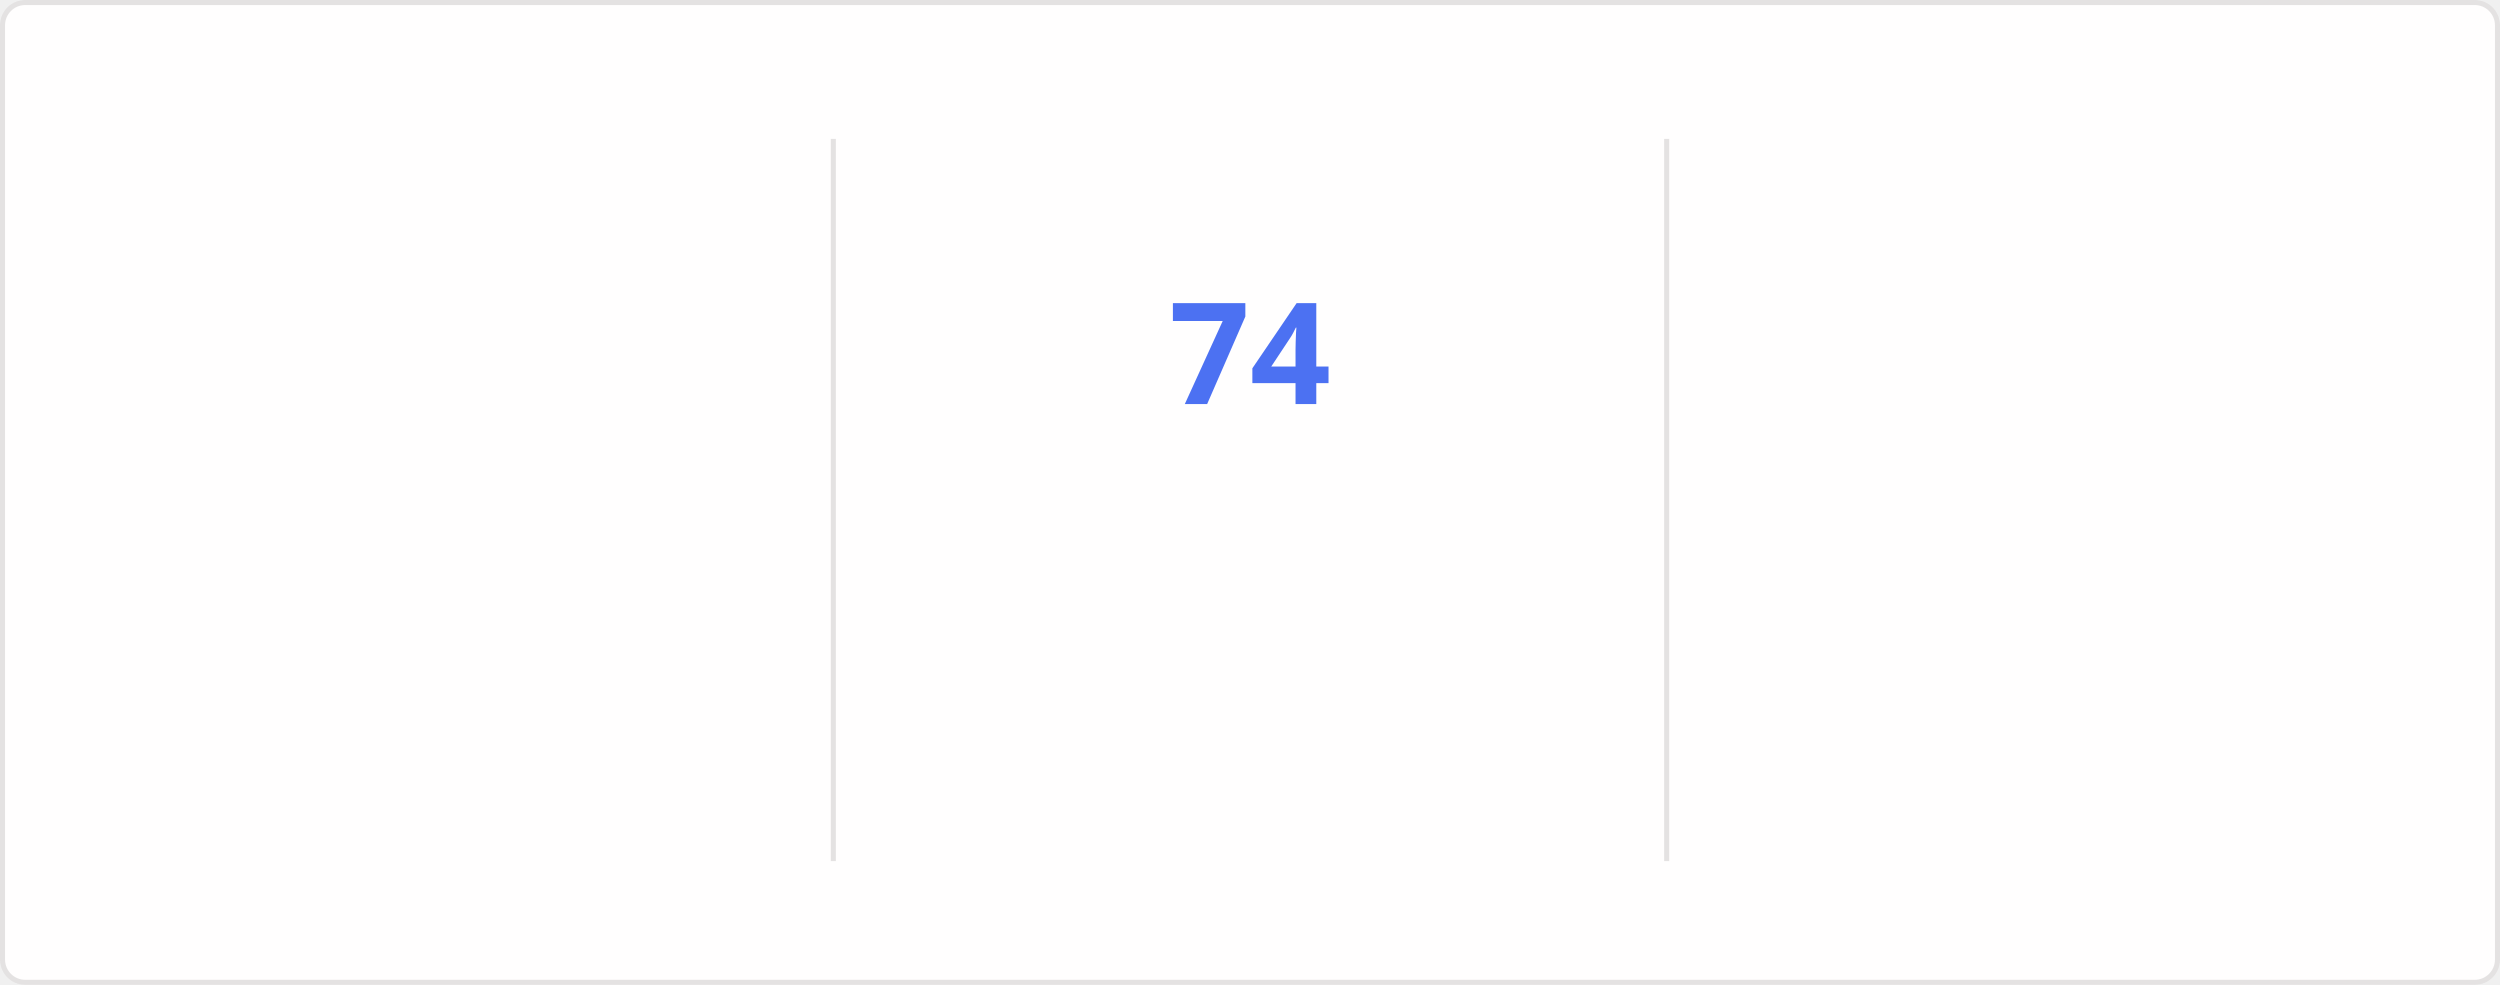
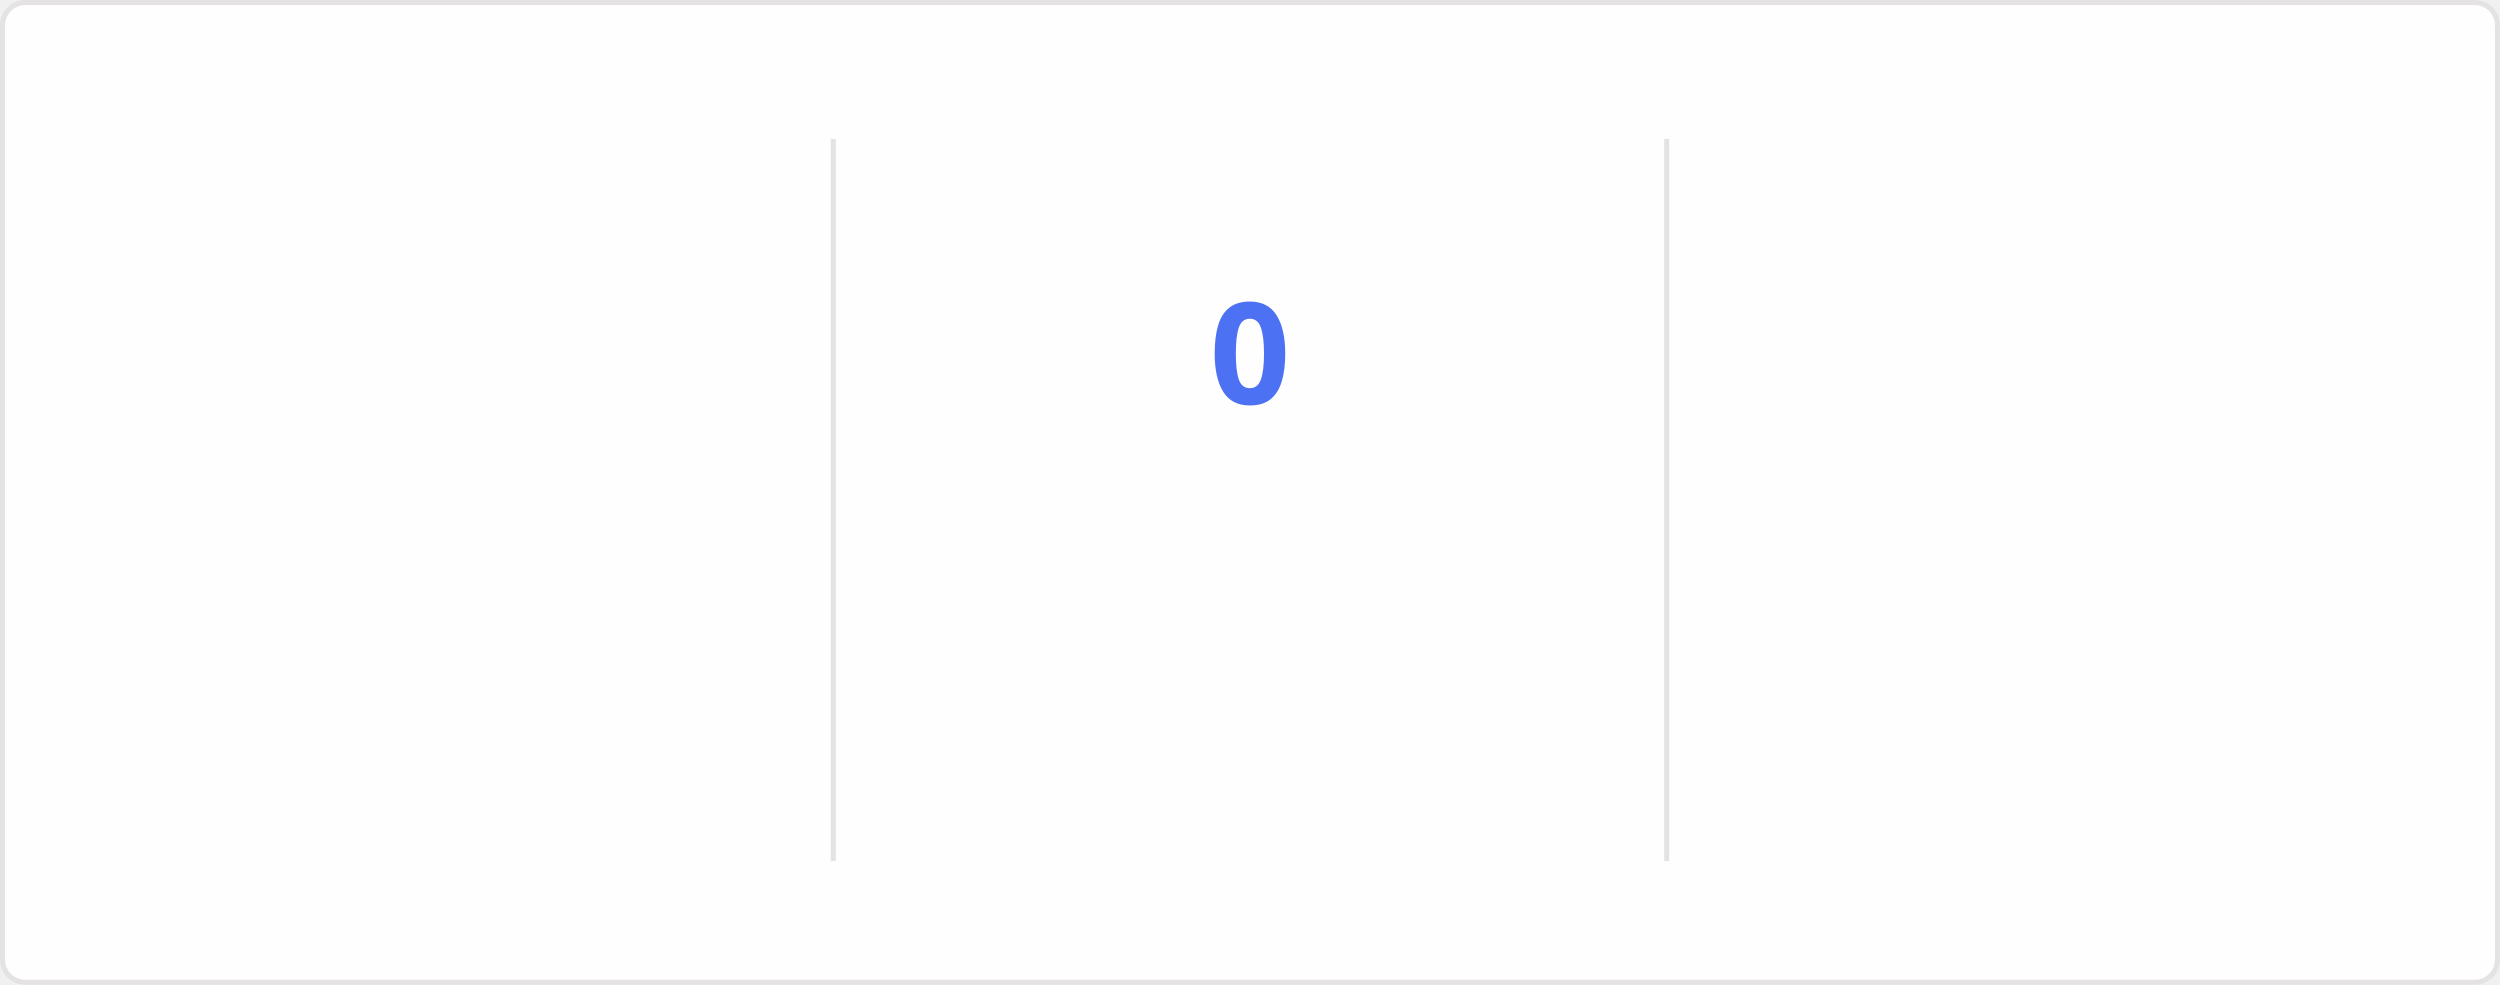
<svg xmlns="http://www.w3.org/2000/svg" style="isolation: isolate" viewBox="0 0 495 195" width="495px" height="195px" direction="ltr">
  <style>
    @keyframes currstreak {
      0% { font-size: 3px; opacity: 0.2; }
      80% { font-size: 34px; opacity: 1; }
      100% { font-size: 28px; opacity: 1; }
    }
    @keyframes fadein {
      0% { opacity: 0; }
      100% { opacity: 1; }
    }
    .big-number {
      font-family: "Segoe UI", Ubuntu, sans-serif;
      font-weight: 700;
      font-size: 28px;
      fill: #2f80ed;
    }
    .label {
      font-family: "Segoe UI", Ubuntu, sans-serif;
      font-weight: 400;
      font-size: 14px;
      fill: #2f80ed;
    }
    .range-text {
      font-family: "Segoe UI", Ubuntu, sans-serif;
      font-weight: 400;
      font-size: 12px;
      fill: #434d58;
    }
    .current-streak-num {
      font-family: "Segoe UI", Ubuntu, sans-serif;
      font-weight: 700;
      font-size: 28px;
      fill: #4c71f2;
    }</style>
  <defs>
    <clipPath id="outer_rectangle">
      <rect width="495" height="195" rx="4.5" />
    </clipPath>
    <mask id="mask_out_ring_behind_fire">
      <rect width="495" height="195" fill="white" />
      <ellipse id="mask-ellipse" cx="247.5" cy="32" rx="13" ry="18" fill="black" />
    </mask>
  </defs>
  <g clip-path="url(#outer_rectangle)">
    <g style="isolation: isolate">
      <rect fill="#fffefe" rx="4.5" x="0.5" y="0.5" width="494" height="194" stroke="#e4e2e2" />
    </g>
    <g style="isolation: isolate">
      <line x1="165" y1="28" x2="165" y2="170" vector-effect="non-scaling-stroke" stroke-width="1" stroke="#e4e2e2" stroke-linejoin="miter" stroke-linecap="square" stroke-miterlimit="3" />
      <line x1="330" y1="28" x2="330" y2="170" vector-effect="non-scaling-stroke" stroke-width="1" stroke="#e4e2e2" stroke-linejoin="miter" stroke-linecap="square" stroke-miterlimit="3" />
    </g>
    <g style="isolation: isolate">
      <g transform="translate(82.5, 48)">
        <text x="0" y="32" stroke-width="0" text-anchor="middle" class="big-number" style="opacity: 0; animation: fadein 0.5s linear forwards 0.6s">
            5.9K
          </text>
      </g>
      <g transform="translate(82.5, 84)">
        <text x="0" y="32" stroke-width="0" text-anchor="middle" class="label" style="opacity: 0; animation: fadein 0.5s linear forwards 0.7s">
            Total Contributions
          </text>
      </g>
      <g transform="translate(82.5, 114)">
        <text x="0" y="32" stroke-width="0" text-anchor="middle" class="range-text" style="opacity: 0; animation: fadein 0.5s linear forwards 0.8s">
            Sep 21 - Present
          </text>
      </g>
    </g>
    <g style="isolation: isolate">
      <g mask="url(#mask_out_ring_behind_fire)">
        <circle cx="247.5" cy="71" r="40" fill="none" stroke="#2f80ed" stroke-width="5" style="opacity: 0; animation: fadein 0.5s linear forwards 0.4s" />
      </g>
      <g transform="translate(247.5, 19.5)" stroke-opacity="0" style="opacity: 0; animation: fadein 0.5s linear forwards 0.6s">
        <path d="M -12 -0.5 L 15 -0.5 L 15 23.5 L -12 23.5 L -12 -0.5 Z" fill="none" />
        <path d="M 1.5 0.67 C 1.5 0.67 2.24 3.32 2.24 5.47 C 2.24 7.53 0.89 9.2 -1.17 9.2 C -3.23 9.2 -4.79 7.53 -4.79 5.47 L -4.76 5.11 C -6.78 7.51 -8 10.62 -8 13.99 C -8 18.41 -4.42 22 0 22 C 4.42 22 8 18.41 8 13.99 C 8 8.6 5.41 3.79 1.5 0.67 Z M -0.29 19 C -2.07 19 -3.51 17.6 -3.51 15.86 C -3.51 14.24 -2.46 13.1 -0.7 12.74 C 1.07 12.38 2.9 11.53 3.92 10.16 C 4.31 11.45 4.51 12.81 4.51 14.2 C 4.51 16.85 2.36 19 -0.29 19 Z" fill="#2f80ed" stroke-opacity="0" />
      </g>
      <g transform="translate(247.5, 48)">
        <text x="0" y="32" stroke-width="0" text-anchor="middle" class="current-streak-num" style="animation: currstreak 0.6s linear forwards">
-             74
+             0
          </text>
      </g>
      <g transform="translate(247.5, 108)">
        <text x="0" y="32" stroke-width="0" text-anchor="middle" class="label" style="opacity: 0; animation: fadein 0.5s linear forwards 0.9s">
            Current Streak
          </text>
      </g>
      <g transform="translate(247.5, 145)">
        <text x="0" y="21" stroke-width="0" text-anchor="middle" class="range-text" style="opacity: 0; animation: fadein 0.5s linear forwards 0.9s">
-             Jul 12 - Sep 23
+             0 days
          </text>
      </g>
    </g>
    <g style="isolation: isolate">
      <g transform="translate(412.5, 48)">
        <text x="0" y="32" stroke-width="0" text-anchor="middle" class="big-number" style="opacity: 0; animation: fadein 0.5s linear forwards 1.2s">
            74
          </text>
      </g>
      <g transform="translate(412.5, 84)">
        <text x="0" y="32" stroke-width="0" text-anchor="middle" class="label" style="opacity: 0; animation: fadein 0.5s linear forwards 1.3s">
            Longest Streak
          </text>
      </g>
      <g transform="translate(412.5, 114)">
        <text x="0" y="32" stroke-width="0" text-anchor="middle" class="range-text" style="opacity: 0; animation: fadein 0.5s linear forwards 1.4s">
            Jul 12 - Sep 23
          </text>
      </g>
    </g>
  </g>
</svg>
